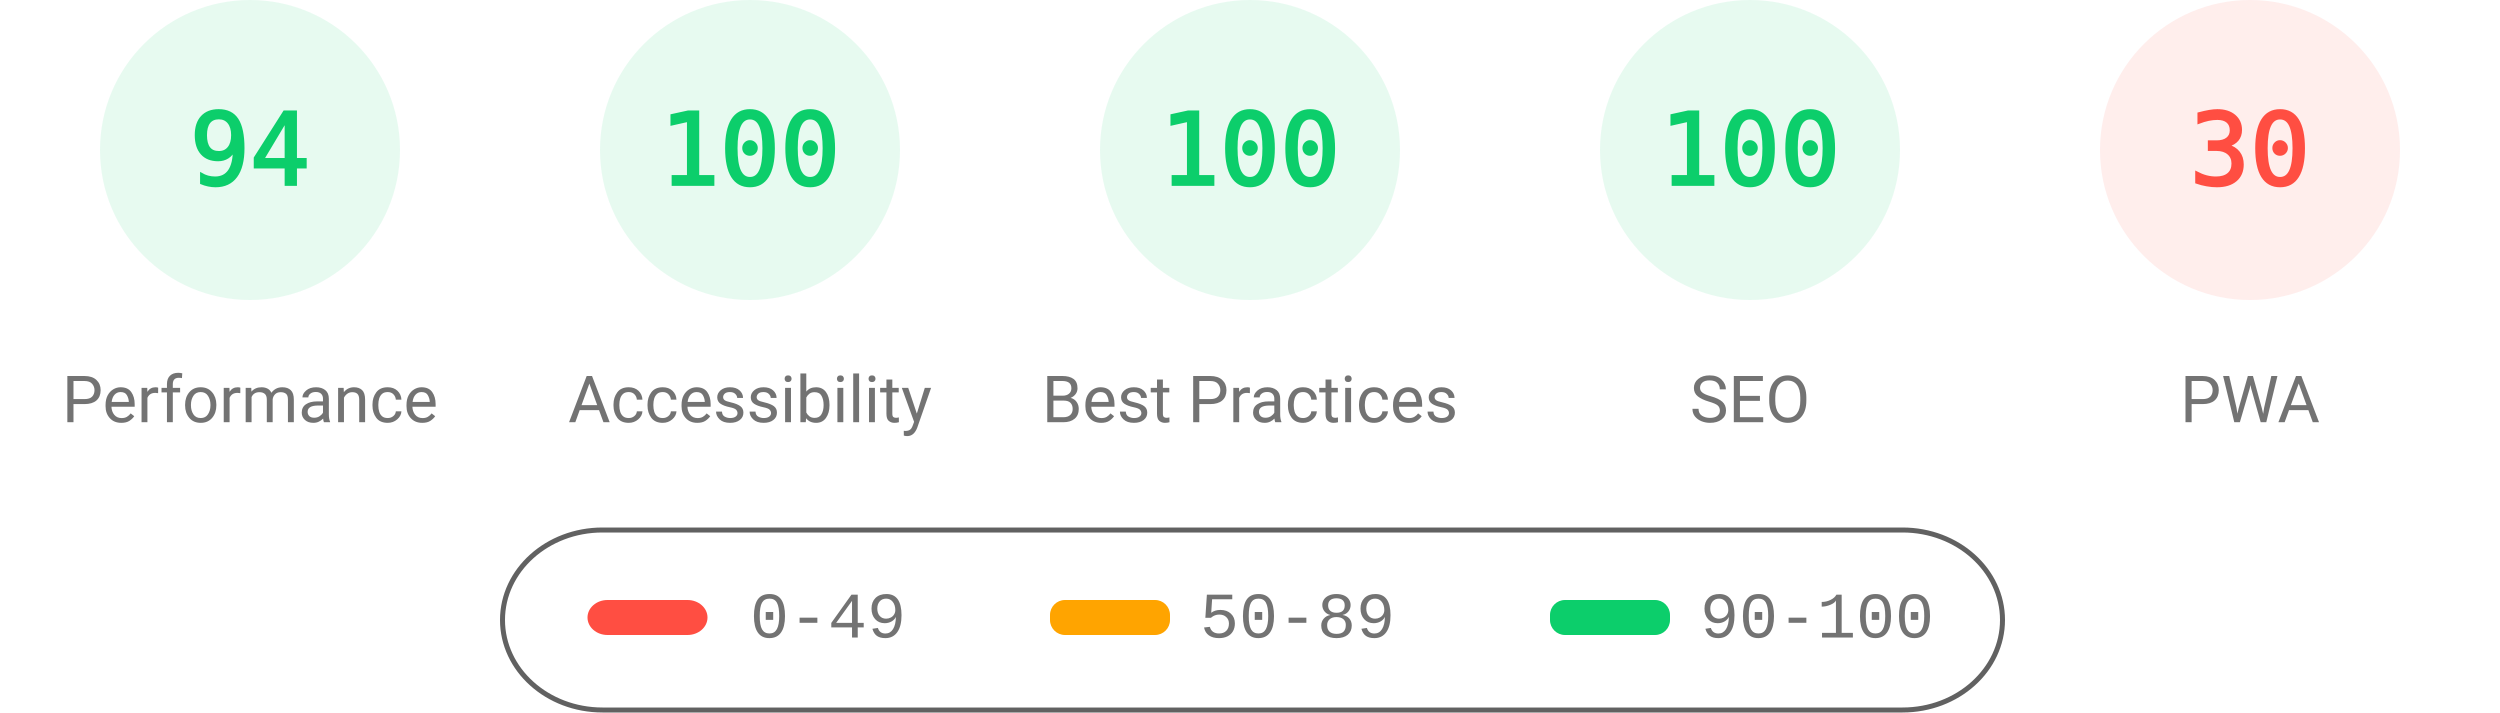
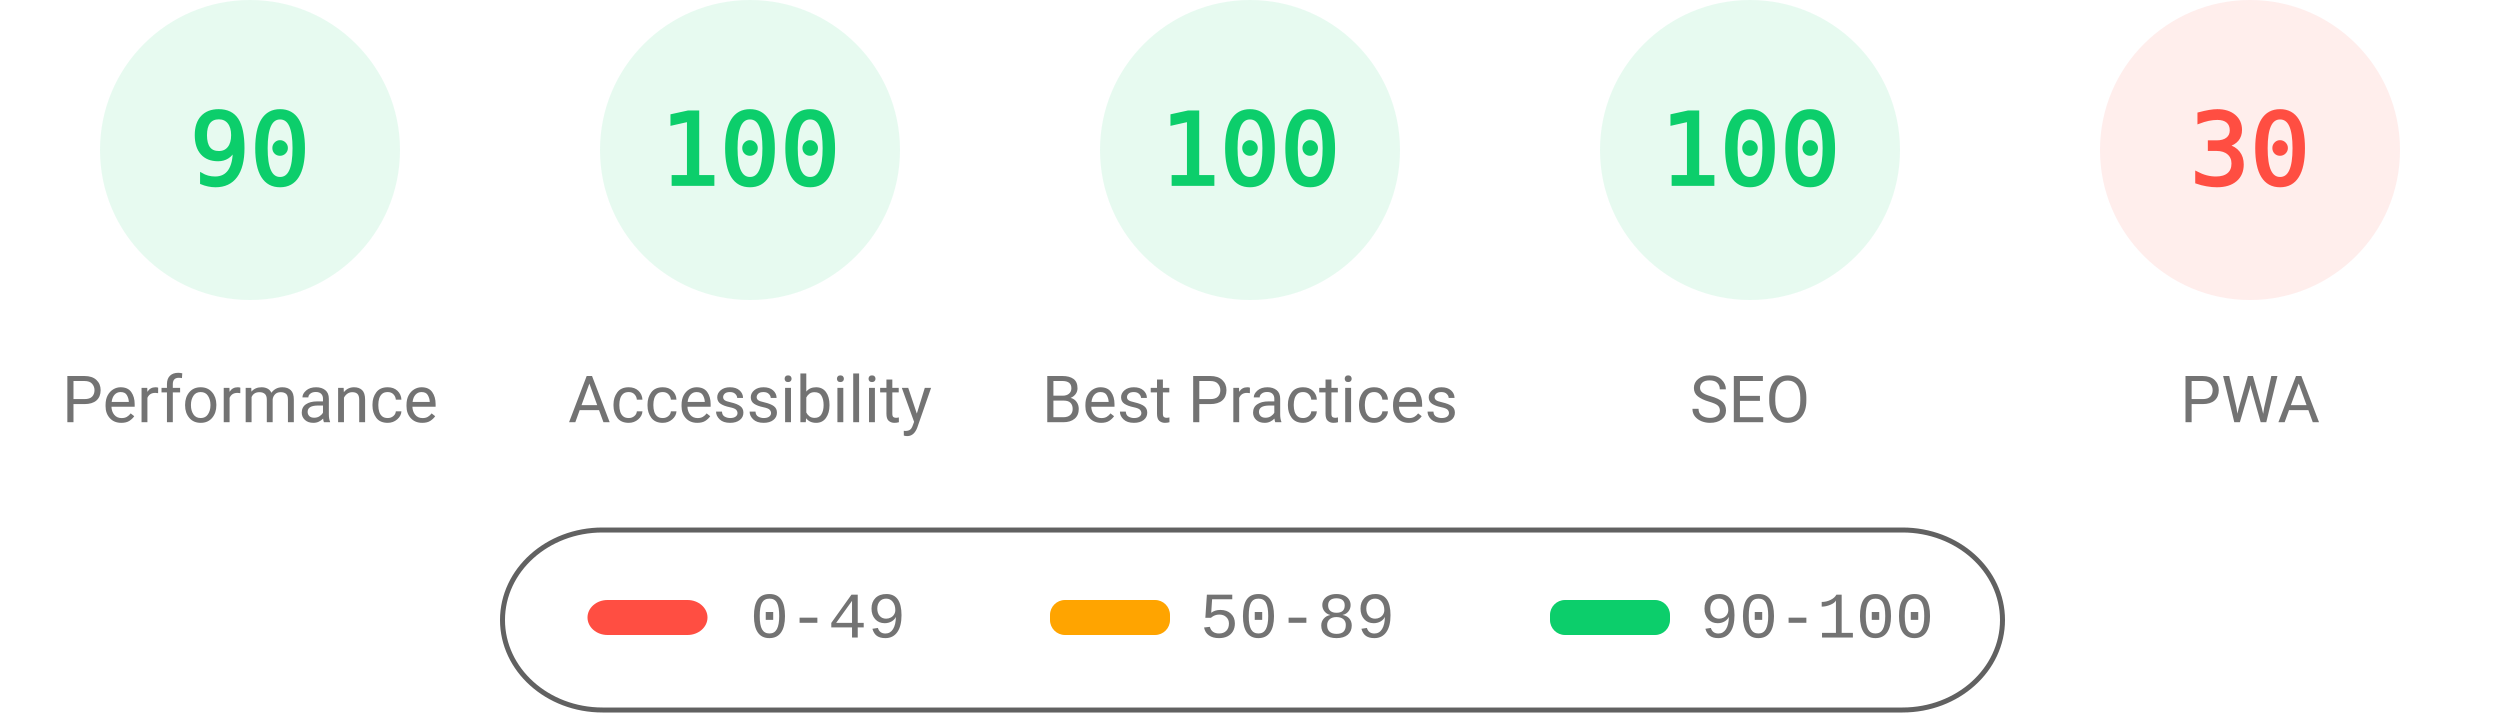
<svg xmlns="http://www.w3.org/2000/svg" fill="none" width="1000" height="285">
  <style>.gauge-base{opacity:.1}.gauge-arc{fill:none;animation-delay:250ms;stroke-linecap:round;transform:rotate(-90deg);transform-origin:100px 60px;animation:load-gauge 1s ease forwards}.guage-text{font-size:40px;font-family:monospace;text-align:center}.guage-red{color:#ff4e42;fill:#ff4e42;stroke:#ff4e42}.guage-orange{color:#ffa400;fill:#ffa400;stroke:#ffa400}.guage-green{color:#0cce6b;fill:#0cce6b;stroke:#0cce6b}.guage-undefined{color:#5c5c5c;fill:#5c5c5c;stroke:#5c5c5c}.guage-title{color:#737373;fill:#737373;stroke:none;font-size:26px;line-height:26px;font-family:Roboto,Halvetica,Arial,sans-serif}@keyframes load-gauge{from{stroke-dasharray:0 352.858}}</style>
  <svg class="guage-div guage-perf guage-green" viewBox="0 0 200 200" width="200" height="200">
    <circle class="gauge-base" r="56" cx="100" cy="60" stroke-width="8" />
-     <circle class="gauge-arc guage-arc-1" r="56" cx="100" cy="60" stroke-width="8" style="stroke-dasharray:330.747,351.858" />
-     <text class="guage-text" x="100" y="60" alignment-baseline="central" dominant-baseline="central" text-anchor="middle">94</text>
+     <circle class="gauge-arc guage-arc-1" r="56" cx="100" cy="60" stroke-width="8" style="stroke-dasharray:316.672,351.858" />
+     <text class="guage-text" x="100" y="60" alignment-baseline="central" dominant-baseline="central" text-anchor="middle">90</text>
    <text class="guage-title" x="100" y="160" alignment-baseline="central" dominant-baseline="central" text-anchor="middle">Performance</text>
  </svg>
  <svg class="guage-div guage-acc guage-green" viewBox="0 0 200 200" width="200" height="200" x="200">
    <circle class="gauge-base" r="56" cx="100" cy="60" stroke-width="8" />
    <circle class="gauge-arc guage-arc-2" r="56" cx="100" cy="60" stroke-width="8" style="stroke-dasharray:351.858,351.858" />
    <text class="guage-text" x="100" y="60" alignment-baseline="central" dominant-baseline="central" text-anchor="middle">100</text>
    <text class="guage-title" x="100" y="160" alignment-baseline="central" dominant-baseline="central" text-anchor="middle">Accessibility</text>
  </svg>
  <svg class="guage-div guage-best guage-green" viewBox="0 0 200 200" width="200" height="200" x="400">
    <circle class="gauge-base" r="56" cx="100" cy="60" stroke-width="8" />
    <circle class="gauge-arc guage-arc-3" r="56" cx="100" cy="60" stroke-width="8" style="stroke-dasharray:351.858,351.858" />
    <text class="guage-text" x="100" y="60" alignment-baseline="central" dominant-baseline="central" text-anchor="middle">100</text>
    <text class="guage-title" x="100" y="160" alignment-baseline="central" dominant-baseline="central" text-anchor="middle">Best Practices</text>
  </svg>
  <svg class="guage-div guage-seo guage-green" viewBox="0 0 200 200" width="200" height="200" x="600">
    <circle class="gauge-base" r="56" cx="100" cy="60" stroke-width="8" />
    <circle class="gauge-arc guage-arc-4" r="56" cx="100" cy="60" stroke-width="8" style="stroke-dasharray:351.858,351.858" />
    <text class="guage-text" x="100" y="60" alignment-baseline="central" dominant-baseline="central" text-anchor="middle">100</text>
    <text class="guage-title" x="100" y="160" alignment-baseline="central" dominant-baseline="central" text-anchor="middle">SEO</text>
  </svg>
  <svg class="guage-div guage-pwa guage-red" viewBox="0 0 200 200" width="200" height="200" x="800">
    <circle class="gauge-base" r="56" cx="100" cy="60" stroke-width="8" />
    <circle class="gauge-arc guage-arc-4" r="56" cx="100" cy="60" stroke-width="8" style="stroke-dasharray:105.557,351.858" />
    <text class="guage-text" x="100" y="60" alignment-baseline="central" dominant-baseline="central" text-anchor="middle">30</text>
    <text class="guage-title" x="100" y="160" alignment-baseline="central" dominant-baseline="central" text-anchor="middle">PWA</text>
  </svg>
  <svg width="604" height="76" x="200" y="210">
    <path fill="none" id="canvas_background" d="M-1-1h604v80H-1z" />
    <rect fill-opacity="0" stroke="#616161" stroke-width="2" rx="40" id="svg_2" height="72" width="600" y="2" x="1" fill="#000" />
    <rect stroke="#000" rx="8" id="svg_3" height="14" width="48" y="30" x="35" stroke-opacity="null" stroke-width="0" fill="#ff4e42" />
    <rect stroke="#000" rx="6" id="svg_4" height="14" width="48" y="30" x="220" stroke-opacity="null" stroke-width="0" fill="#ffa400" />
    <rect stroke="#000" rx="6" id="svg_5" height="14" width="48" y="30" x="420" stroke-opacity="null" stroke-width="0" fill="#0cce6b" />
    <text xml:space="preserve" text-anchor="start" font-family="'Courier New', Courier, monospace" font-size="26" id="svg_6" y="45" x="100" stroke-opacity="null" stroke-width="0" stroke="#000" fill="#737373">0-49</text>
    <text xml:space="preserve" text-anchor="start" font-family="'Courier New', Courier, monospace" font-size="26" id="svg_7" y="45" x="280" stroke-opacity="null" stroke-width="0" stroke="#000" fill="#737373">50-89</text>
    <text xml:space="preserve" text-anchor="start" font-family="'Courier New', Courier, monospace" font-size="26" id="svg_8" y="45" x="480" stroke-opacity="null" stroke-width="0" stroke="#000" fill="#737373">90-100</text>
  </svg>
</svg>
